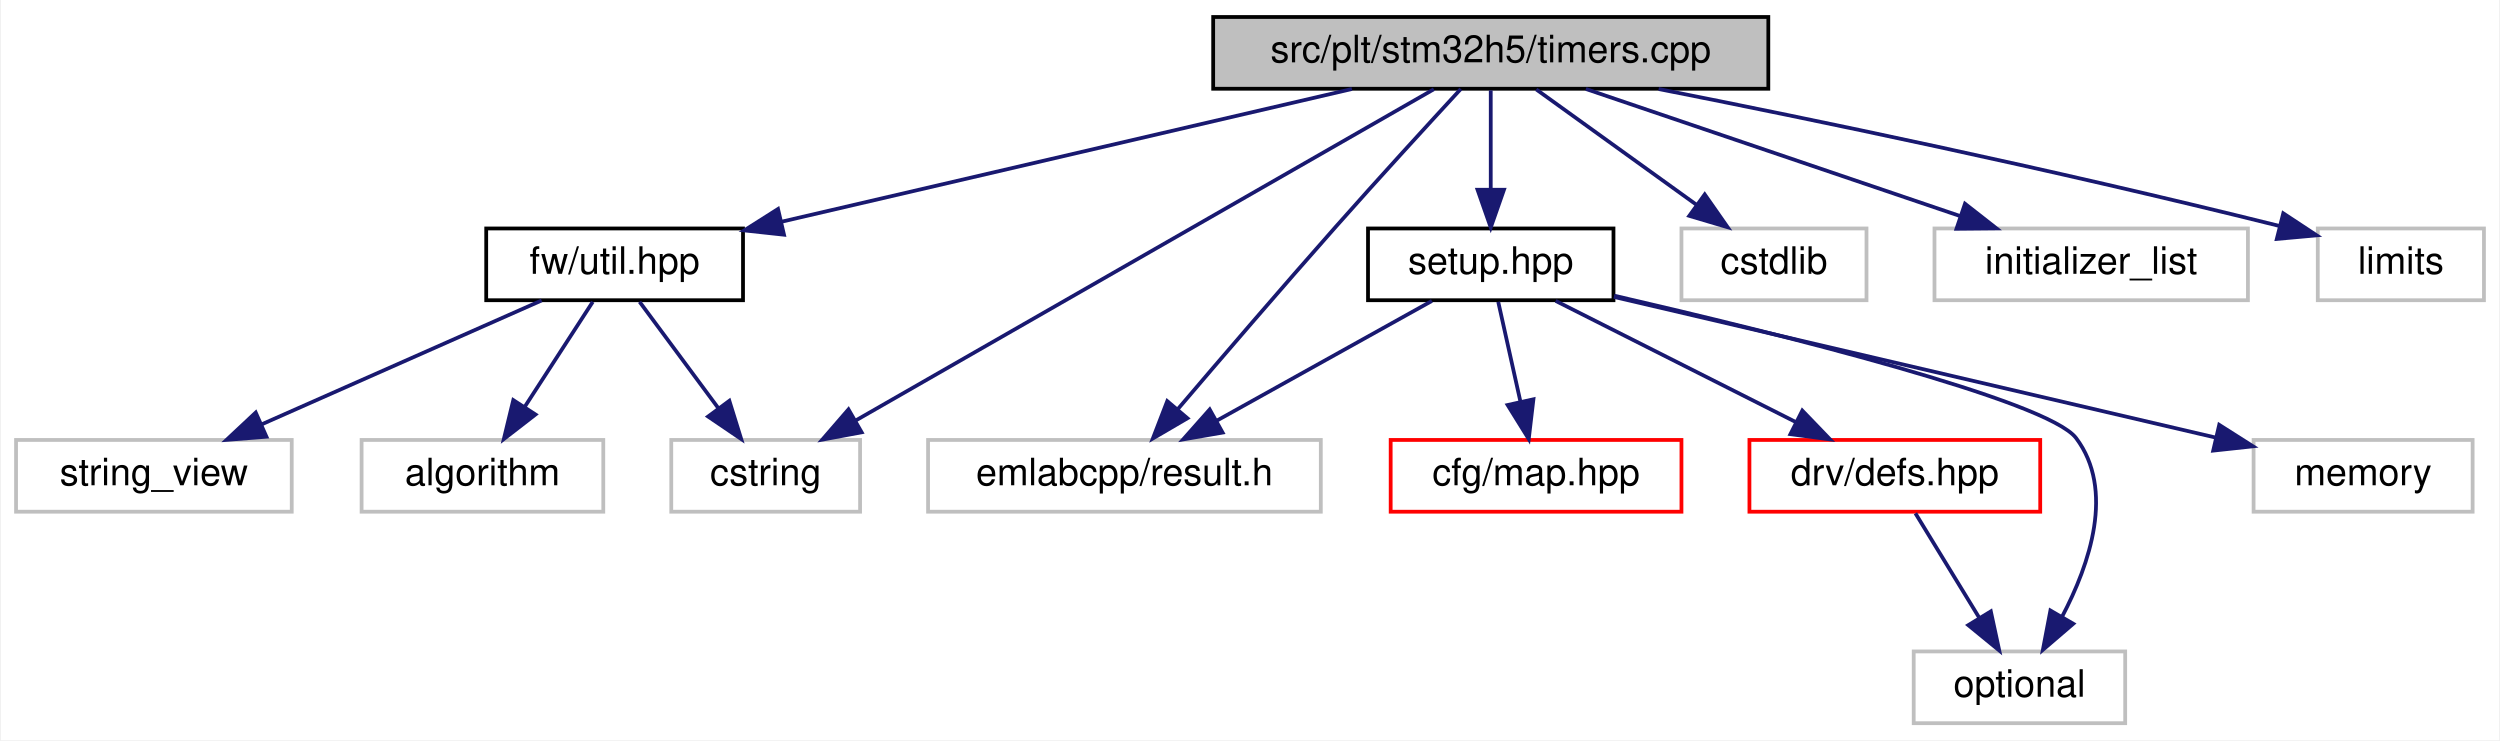
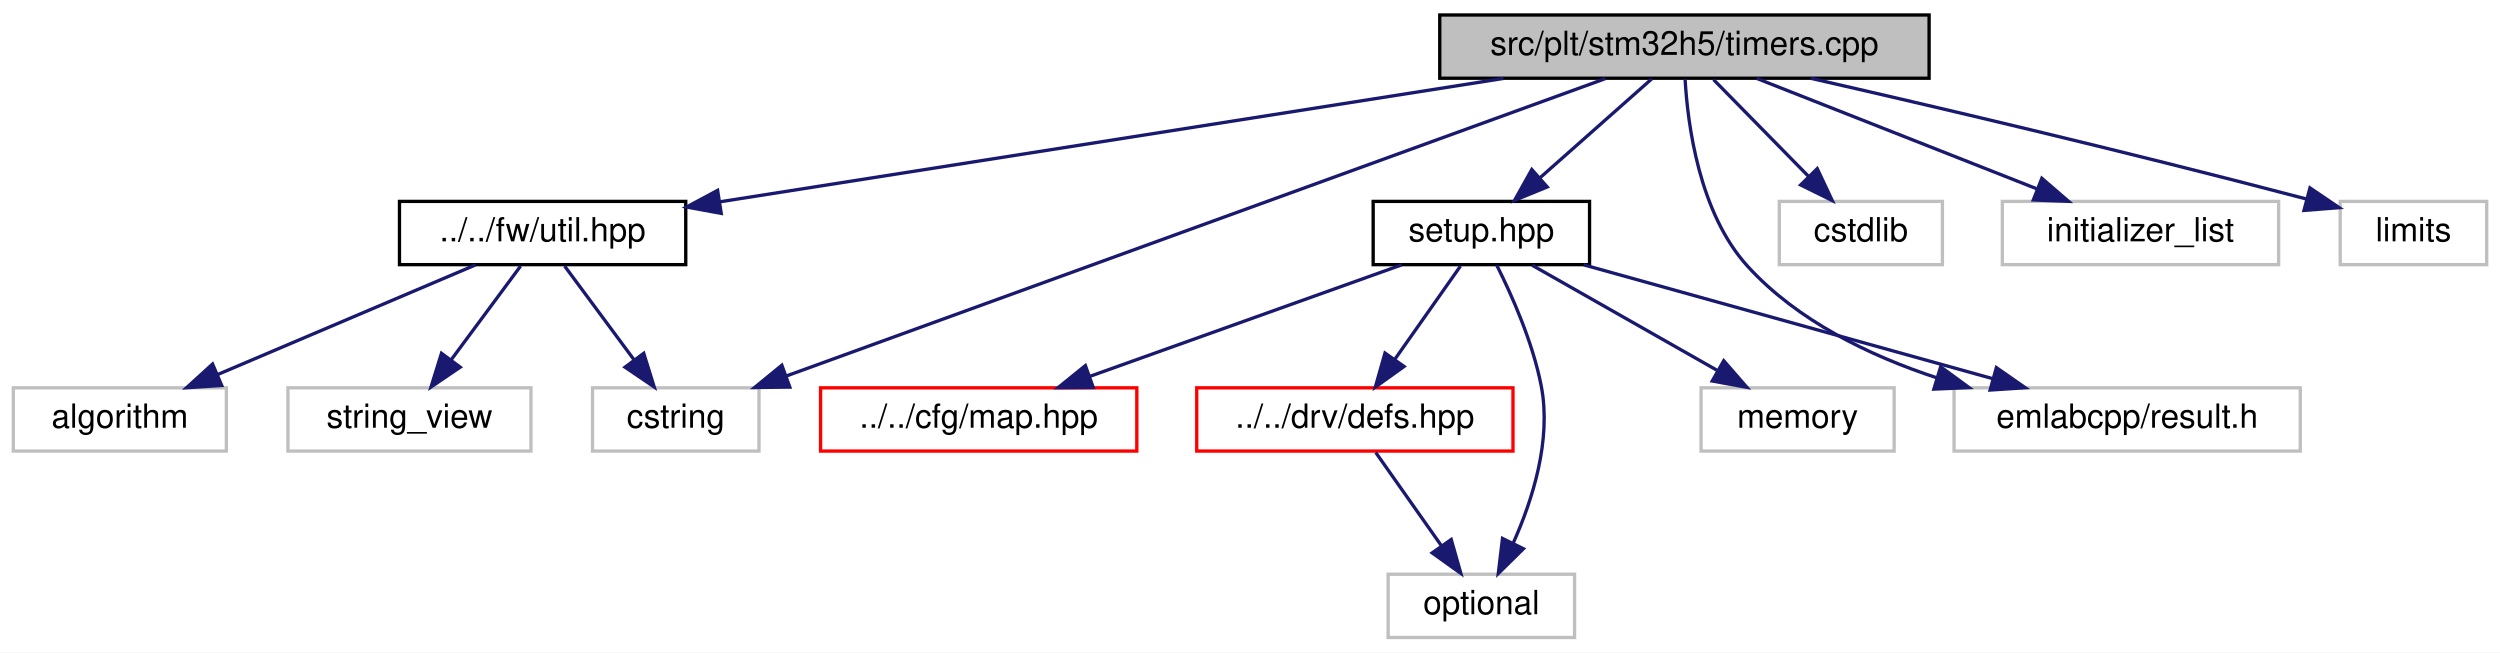
- <svg xmlns="http://www.w3.org/2000/svg" xmlns:xlink="http://www.w3.org/1999/xlink" width="662pt" height="196pt" viewBox="0.00 0.00 661.50 196.00">
+ <svg xmlns="http://www.w3.org/2000/svg" xmlns:xlink="http://www.w3.org/1999/xlink" width="751pt" height="196pt" viewBox="0.00 0.00 751.00 196.00">
  <g id="graph0" class="graph" transform="scale(1 1) rotate(0) translate(4 192)">
-     <polygon fill="white" stroke="transparent" points="-4,4 -4,-192 657.5,-192 657.5,4 -4,4" />
+     <polygon fill="white" stroke="transparent" points="-4,4 -4,-192 747,-192 747,4 -4,4" />
    <g id="node1" class="node">
      <g id="a_node1">
        <a xlink:title=" ">
-           <polygon fill="#bfbfbf" stroke="black" points="317,-168.5 317,-187.5 464,-187.5 464,-168.5 317,-168.5" />
-           <text text-anchor="middle" x="390.5" y="-175.5" font-family="Helvetica,sans-Serif" font-size="10.00">src/plt/stm32h5/timers.cpp</text>
+           <polygon fill="#bfbfbf" stroke="black" points="428.5,-168.5 428.5,-187.5 575.5,-187.5 575.5,-168.5 428.5,-168.5" />
+           <text text-anchor="middle" x="502" y="-175.5" font-family="Helvetica,sans-Serif" font-size="10.00">src/plt/stm32h5/timers.cpp</text>
        </a>
      </g>
    </g>
    <g id="node2" class="node">
      <g id="a_node2">
-         <a xlink:title=" ">
-           <polygon fill="white" stroke="#bfbfbf" points="241.5,-56.5 241.5,-75.5 345.5,-75.5 345.5,-56.5 241.5,-56.5" />
-           <text text-anchor="middle" x="293.5" y="-63.5" font-family="Helvetica,sans-Serif" font-size="10.00">emlabcpp/result.h</text>
+         <a xlink:href="util_8hpp.html" target="_top" xlink:title=" ">
+           <polygon fill="white" stroke="black" points="116,-112.5 116,-131.5 202,-131.5 202,-112.5 116,-112.5" />
+           <text text-anchor="middle" x="159" y="-119.5" font-family="Helvetica,sans-Serif" font-size="10.00">../../fw/util.hpp</text>
        </a>
      </g>
    </g>
    <g id="edge1" class="edge">
-       <path fill="none" stroke="midnightblue" d="M382.57,-168.44C374.26,-159.43 360.85,-144.82 349.5,-132 335.08,-115.72 318.89,-96.87 307.64,-83.67" />
-       <polygon fill="midnightblue" stroke="midnightblue" points="310.18,-81.25 301.03,-75.9 304.84,-85.78 310.18,-81.25" />
+       <path fill="none" stroke="midnightblue" d="M447.65,-168.44C383.1,-158.28 276.14,-141.44 212.13,-131.36" />
+       <polygon fill="midnightblue" stroke="midnightblue" points="212.66,-127.9 202.23,-129.81 211.57,-134.82 212.66,-127.9" />
+     </g>
+     <g id="node4" class="node">
+       <g id="a_node4">
+         <a xlink:title=" ">
+           <polygon fill="white" stroke="#bfbfbf" points="174,-56.5 174,-75.5 224,-75.5 224,-56.5 174,-56.5" />
+           <text text-anchor="middle" x="199" y="-63.5" font-family="Helvetica,sans-Serif" font-size="10.00">cstring</text>
+         </a>
+       </g>
+     </g>
+     <g id="edge13" class="edge">
+       <path fill="none" stroke="midnightblue" d="M478.22,-168.37C424.57,-148.89 293.97,-101.48 232.3,-79.09" />
+       <polygon fill="midnightblue" stroke="midnightblue" points="233.26,-75.71 222.67,-75.59 230.87,-82.29 233.26,-75.71" />
+     </g>
+     <g id="node6" class="node">
+       <g id="a_node6">
+         <a xlink:href="plt_2stm32h5_2setup_8hpp.html" target="_top" xlink:title=" ">
+           <polygon fill="white" stroke="black" points="408.5,-112.5 408.5,-131.5 473.5,-131.5 473.5,-112.5 408.5,-112.5" />
+           <text text-anchor="middle" x="441" y="-119.5" font-family="Helvetica,sans-Serif" font-size="10.00">setup.hpp</text>
+         </a>
+       </g>
+     </g>
+     <g id="edge5" class="edge">
+       <path fill="none" stroke="midnightblue" d="M492.2,-168.32C483.18,-160.34 469.59,-148.31 458.68,-138.65" />
+       <polygon fill="midnightblue" stroke="midnightblue" points="460.79,-135.84 450.98,-131.83 456.15,-141.08 460.79,-135.84" />
+     </g>
+     <g id="node10" class="node">
+       <g id="a_node10">
+         <a xlink:title=" ">
+           <polygon fill="white" stroke="#bfbfbf" points="583,-56.5 583,-75.5 687,-75.5 687,-56.5 583,-56.5" />
+           <text text-anchor="middle" x="635" y="-63.5" font-family="Helvetica,sans-Serif" font-size="10.00">emlabcpp/result.h</text>
+         </a>
+       </g>
+     </g>
+     <g id="edge14" class="edge">
+       <path fill="none" stroke="midnightblue" d="M502.2,-168.26C502.98,-154.57 506.42,-127.98 521,-112 535.92,-95.65 557.54,-85.16 577.95,-78.46" />
+       <polygon fill="midnightblue" stroke="midnightblue" points="578.97,-81.81 587.52,-75.56 576.93,-75.11 578.97,-81.81" />
+     </g>
+     <g id="node12" class="node">
+       <g id="a_node12">
+         <a xlink:title=" ">
+           <polygon fill="white" stroke="#bfbfbf" points="530.5,-112.5 530.5,-131.5 579.5,-131.5 579.5,-112.5 530.5,-112.5" />
+           <text text-anchor="middle" x="555" y="-119.5" font-family="Helvetica,sans-Serif" font-size="10.00">cstdlib</text>
+         </a>
+       </g>
+     </g>
+     <g id="edge12" class="edge">
+       <path fill="none" stroke="midnightblue" d="M510.75,-168.08C518.47,-160.22 529.9,-148.57 539.22,-139.08" />
+       <polygon fill="midnightblue" stroke="midnightblue" points="541.9,-141.34 546.41,-131.75 536.91,-136.44 541.9,-141.34" />
+     </g>
+     <g id="node13" class="node">
+       <g id="a_node13">
+         <a xlink:title=" ">
+           <polygon fill="white" stroke="#bfbfbf" points="597.5,-112.5 597.5,-131.5 680.5,-131.5 680.5,-112.5 597.5,-112.5" />
+           <text text-anchor="middle" x="639" y="-119.5" font-family="Helvetica,sans-Serif" font-size="10.00">initializer_list</text>
+         </a>
+       </g>
+     </g>
+     <g id="edge15" class="edge">
+       <path fill="none" stroke="midnightblue" d="M523.71,-168.44C546.35,-159.52 582.07,-145.44 607.75,-135.32" />
+       <polygon fill="midnightblue" stroke="midnightblue" points="609.37,-138.44 617.39,-131.52 606.81,-131.93 609.37,-138.44" />
+     </g>
+     <g id="node14" class="node">
+       <g id="a_node14">
+         <a xlink:title=" ">
+           <polygon fill="white" stroke="#bfbfbf" points="699,-112.5 699,-131.5 743,-131.5 743,-112.5 699,-112.5" />
+           <text text-anchor="middle" x="721" y="-119.5" font-family="Helvetica,sans-Serif" font-size="10.00">limits</text>
+         </a>
+       </g>
+     </g>
+     <g id="edge16" class="edge">
+       <path fill="none" stroke="midnightblue" d="M539.94,-168.48C575.93,-160.27 631.73,-147.22 688.77,-132.24" />
+       <polygon fill="midnightblue" stroke="midnightblue" points="689.91,-135.56 698.68,-129.62 688.12,-128.79 689.91,-135.56" />
    </g>
    <g id="node3" class="node">
      <g id="a_node3">
-         <a xlink:href="util_8hpp.html" target="_top" xlink:title=" ">
-           <polygon fill="white" stroke="black" points="124.5,-112.5 124.5,-131.5 192.5,-131.5 192.5,-112.5 124.5,-112.5" />
-           <text text-anchor="middle" x="158.5" y="-119.5" font-family="Helvetica,sans-Serif" font-size="10.00">fw/util.hpp</text>
+         <a xlink:title=" ">
+           <polygon fill="white" stroke="#bfbfbf" points="0,-56.5 0,-75.5 64,-75.5 64,-56.5 0,-56.5" />
+           <text text-anchor="middle" x="32" y="-63.5" font-family="Helvetica,sans-Serif" font-size="10.00">algorithm</text>
        </a>
      </g>
    </g>
    <g id="edge2" class="edge">
-       <path fill="none" stroke="midnightblue" d="M353.74,-168.44C312.73,-158.9 246.4,-143.46 202.62,-133.27" />
-       <polygon fill="midnightblue" stroke="midnightblue" points="203.35,-129.85 192.82,-130.99 201.77,-136.66 203.35,-129.85" />
+       <path fill="none" stroke="midnightblue" d="M138.88,-112.44C117.98,-103.56 85.07,-89.56 61.28,-79.45" />
+       <polygon fill="midnightblue" stroke="midnightblue" points="62.6,-76.21 52.03,-75.52 59.86,-82.65 62.6,-76.21" />
+     </g>
+     <g id="edge3" class="edge">
+       <path fill="none" stroke="midnightblue" d="M165.61,-112.08C171.26,-104.46 179.54,-93.26 186.45,-83.94" />
+       <polygon fill="midnightblue" stroke="midnightblue" points="189.38,-85.87 192.52,-75.75 183.75,-81.7 189.38,-85.87" />
    </g>
    <g id="node5" class="node">
      <g id="a_node5">
        <a xlink:title=" ">
-           <polygon fill="white" stroke="#bfbfbf" points="173.5,-56.5 173.5,-75.5 223.5,-75.5 223.5,-56.5 173.5,-56.5" />
-           <text text-anchor="middle" x="198.5" y="-63.5" font-family="Helvetica,sans-Serif" font-size="10.00">cstring</text>
+           <polygon fill="white" stroke="#bfbfbf" points="82.5,-56.5 82.5,-75.5 155.5,-75.5 155.5,-56.5 82.5,-56.5" />
+           <text text-anchor="middle" x="119" y="-63.5" font-family="Helvetica,sans-Serif" font-size="10.00">string_view</text>
        </a>
      </g>
    </g>
-     <g id="edge14" class="edge">
-       <path fill="none" stroke="midnightblue" d="M375.43,-168.37C342.21,-149.33 262.41,-103.62 222.33,-80.65" />
-       <polygon fill="midnightblue" stroke="midnightblue" points="223.91,-77.53 213.5,-75.59 220.43,-83.6 223.91,-77.53" />
+     <g id="edge4" class="edge">
+       <path fill="none" stroke="midnightblue" d="M152.39,-112.08C146.74,-104.46 138.46,-93.26 131.55,-83.94" />
+       <polygon fill="midnightblue" stroke="midnightblue" points="134.25,-81.7 125.48,-75.75 128.62,-85.87 134.25,-81.7" />
    </g>
    <g id="node7" class="node">
      <g id="a_node7">
-         <a xlink:href="plt_2stm32h5_2setup_8hpp.html" target="_top" xlink:title=" ">
-           <polygon fill="white" stroke="black" points="358,-112.5 358,-131.5 423,-131.5 423,-112.5 358,-112.5" />
-           <text text-anchor="middle" x="390.5" y="-119.5" font-family="Helvetica,sans-Serif" font-size="10.00">setup.hpp</text>
+         <a xlink:href="map_8hpp.html" target="_top" xlink:title=" ">
+           <polygon fill="white" stroke="red" points="242.5,-56.5 242.5,-75.5 337.5,-75.5 337.5,-56.5 242.5,-56.5" />
+           <text text-anchor="middle" x="290" y="-63.5" font-family="Helvetica,sans-Serif" font-size="10.00">../../cfg/map.hpp</text>
        </a>
      </g>
    </g>
    <g id="edge6" class="edge">
-       <path fill="none" stroke="midnightblue" d="M390.5,-168.08C390.5,-161.01 390.5,-150.86 390.5,-141.99" />
-       <polygon fill="midnightblue" stroke="midnightblue" points="394,-141.75 390.5,-131.75 387,-141.75 394,-141.75" />
-     </g>
-     <g id="node12" class="node">
-       <g id="a_node12">
-         <a xlink:title=" ">
-           <polygon fill="white" stroke="#bfbfbf" points="441,-112.5 441,-131.5 490,-131.5 490,-112.5 441,-112.5" />
-           <text text-anchor="middle" x="465.5" y="-119.5" font-family="Helvetica,sans-Serif" font-size="10.00">cstdlib</text>
-         </a>
-       </g>
-     </g>
-     <g id="edge13" class="edge">
-       <path fill="none" stroke="midnightblue" d="M402.55,-168.32C413.96,-160.11 431.33,-147.6 444.93,-137.81" />
-       <polygon fill="midnightblue" stroke="midnightblue" points="447.16,-140.52 453.23,-131.83 443.07,-134.84 447.16,-140.52" />
-     </g>
-     <g id="node13" class="node">
-       <g id="a_node13">
-         <a xlink:title=" ">
-           <polygon fill="white" stroke="#bfbfbf" points="508,-112.5 508,-131.5 591,-131.5 591,-112.5 508,-112.5" />
-           <text text-anchor="middle" x="549.5" y="-119.5" font-family="Helvetica,sans-Serif" font-size="10.00">initializer_list</text>
-         </a>
-       </g>
-     </g>
-     <g id="edge15" class="edge">
-       <path fill="none" stroke="midnightblue" d="M415.69,-168.44C442.44,-159.36 484.9,-144.94 514.81,-134.78" />
-       <polygon fill="midnightblue" stroke="midnightblue" points="516.08,-138.05 524.42,-131.52 513.83,-131.42 516.08,-138.05" />
-     </g>
-     <g id="node14" class="node">
-       <g id="a_node14">
-         <a xlink:title=" ">
-           <polygon fill="white" stroke="#bfbfbf" points="609.5,-112.5 609.5,-131.5 653.5,-131.5 653.5,-112.5 609.5,-112.5" />
-           <text text-anchor="middle" x="631.5" y="-119.5" font-family="Helvetica,sans-Serif" font-size="10.00">limits</text>
-         </a>
-       </g>
-     </g>
-     <g id="edge16" class="edge">
-       <path fill="none" stroke="midnightblue" d="M434.96,-168.43C475.45,-160.42 537.08,-147.68 599.23,-132.19" />
-       <polygon fill="midnightblue" stroke="midnightblue" points="600.36,-135.51 609.2,-129.68 598.65,-128.73 600.36,-135.51" />
-     </g>
-     <g id="node4" class="node">
-       <g id="a_node4">
-         <a xlink:title=" ">
-           <polygon fill="white" stroke="#bfbfbf" points="91.5,-56.5 91.5,-75.5 155.5,-75.5 155.5,-56.5 91.5,-56.5" />
-           <text text-anchor="middle" x="123.5" y="-63.5" font-family="Helvetica,sans-Serif" font-size="10.00">algorithm</text>
-         </a>
-       </g>
-     </g>
-     <g id="edge3" class="edge">
-       <path fill="none" stroke="midnightblue" d="M152.72,-112.08C147.83,-104.53 140.67,-93.49 134.67,-84.23" />
-       <polygon fill="midnightblue" stroke="midnightblue" points="137.55,-82.24 129.17,-75.75 131.67,-86.05 137.55,-82.24" />
-     </g>
-     <g id="edge4" class="edge">
-       <path fill="none" stroke="midnightblue" d="M165.11,-112.08C170.76,-104.46 179.04,-93.26 185.95,-83.94" />
-       <polygon fill="midnightblue" stroke="midnightblue" points="188.88,-85.87 192.02,-75.75 183.25,-81.7 188.88,-85.87" />
-     </g>
-     <g id="node6" class="node">
-       <g id="a_node6">
-         <a xlink:title=" ">
-           <polygon fill="white" stroke="#bfbfbf" points="0,-56.5 0,-75.5 73,-75.5 73,-56.5 0,-56.5" />
-           <text text-anchor="middle" x="36.5" y="-63.5" font-family="Helvetica,sans-Serif" font-size="10.00">string_view</text>
-         </a>
-       </g>
-     </g>
-     <g id="edge5" class="edge">
-       <path fill="none" stroke="midnightblue" d="M139.17,-112.44C119.18,-103.6 87.76,-89.69 64.94,-79.59" />
-       <polygon fill="midnightblue" stroke="midnightblue" points="66.3,-76.36 55.74,-75.52 63.47,-82.76 66.3,-76.36" />
-     </g>
-     <g id="edge10" class="edge">
-       <path fill="none" stroke="midnightblue" d="M374.92,-112.32C359.5,-103.74 335.69,-90.49 317.79,-80.52" />
-       <polygon fill="midnightblue" stroke="midnightblue" points="319.49,-77.46 309.05,-75.65 316.08,-83.58 319.49,-77.46" />
+       <path fill="none" stroke="midnightblue" d="M417.07,-112.44C391.78,-103.4 351.7,-89.06 323.32,-78.92" />
+       <polygon fill="midnightblue" stroke="midnightblue" points="324.41,-75.59 313.81,-75.52 322.05,-82.18 324.41,-75.59" />
    </g>
    <g id="node8" class="node">
      <g id="a_node8">
-         <a xlink:href="map_8hpp.html" target="_top" xlink:title=" ">
-           <polygon fill="white" stroke="red" points="364,-56.5 364,-75.5 441,-75.5 441,-56.5 364,-56.5" />
-           <text text-anchor="middle" x="402.5" y="-63.5" font-family="Helvetica,sans-Serif" font-size="10.00">cfg/map.hpp</text>
+         <a xlink:href="defs_8hpp.html" target="_top" xlink:title=" ">
+           <polygon fill="white" stroke="red" points="355.5,-56.5 355.5,-75.5 450.5,-75.5 450.5,-56.5 355.5,-56.5" />
+           <text text-anchor="middle" x="403" y="-63.5" font-family="Helvetica,sans-Serif" font-size="10.00">../../drv/defs.hpp</text>
        </a>
      </g>
    </g>
    <g id="edge7" class="edge">
-       <path fill="none" stroke="midnightblue" d="M392.48,-112.08C394.07,-104.93 396.36,-94.64 398.35,-85.69" />
-       <polygon fill="midnightblue" stroke="midnightblue" points="401.8,-86.27 400.56,-75.75 394.97,-84.75 401.8,-86.27" />
+       <path fill="none" stroke="midnightblue" d="M434.73,-112.08C429.36,-104.46 421.48,-93.26 414.92,-83.94" />
+       <polygon fill="midnightblue" stroke="midnightblue" points="417.78,-81.91 409.16,-75.75 412.05,-85.94 417.78,-81.91" />
    </g>
    <g id="node9" class="node">
      <g id="a_node9">
-         <a xlink:href="defs_8hpp.html" target="_top" xlink:title=" ">
-           <polygon fill="white" stroke="red" points="459,-56.5 459,-75.5 536,-75.5 536,-56.5 459,-56.5" />
-           <text text-anchor="middle" x="497.5" y="-63.5" font-family="Helvetica,sans-Serif" font-size="10.00">drv/defs.hpp</text>
+         <a xlink:title=" ">
+           <polygon fill="white" stroke="#bfbfbf" points="413,-0.5 413,-19.5 469,-19.5 469,-0.5 413,-0.5" />
+           <text text-anchor="middle" x="441" y="-7.5" font-family="Helvetica,sans-Serif" font-size="10.00">optional</text>
        </a>
      </g>
    </g>
-     <g id="edge8" class="edge">
-       <path fill="none" stroke="midnightblue" d="M407.69,-112.32C424.85,-103.66 451.45,-90.24 471.25,-80.25" />
-       <polygon fill="midnightblue" stroke="midnightblue" points="473,-83.28 480.35,-75.65 469.85,-77.04 473,-83.28" />
+     <g id="edge11" class="edge">
+       <path fill="none" stroke="midnightblue" d="M445.62,-112.34C450.06,-103.49 456.45,-89.22 459,-76 462.11,-59.85 456.39,-41.86 450.59,-28.9" />
+       <polygon fill="midnightblue" stroke="midnightblue" points="453.64,-27.16 446.09,-19.73 447.35,-30.25 453.64,-27.16" />
    </g>
-     <g id="node10" class="node">
-       <g id="a_node10">
-         <a xlink:title=" ">
-           <polygon fill="white" stroke="#bfbfbf" points="502.5,-0.5 502.5,-19.5 558.5,-19.5 558.5,-0.5 502.5,-0.5" />
-           <text text-anchor="middle" x="530.5" y="-7.5" font-family="Helvetica,sans-Serif" font-size="10.00">optional</text>
-         </a>
-       </g>
-     </g>
-     <g id="edge12" class="edge">
-       <path fill="none" stroke="midnightblue" d="M423.18,-113.71C466.4,-103.73 538.03,-85.94 545.5,-76 555.78,-62.31 549.18,-42.74 541.77,-28.66" />
-       <polygon fill="midnightblue" stroke="midnightblue" points="544.75,-26.83 536.71,-19.93 538.7,-30.34 544.75,-26.83" />
+     <g id="edge9" class="edge">
+       <path fill="none" stroke="midnightblue" d="M471.74,-112.44C504.94,-103.2 557.99,-88.44 594.56,-78.26" />
+       <polygon fill="midnightblue" stroke="midnightblue" points="595.71,-81.57 604.4,-75.52 593.83,-74.83 595.71,-81.57" />
    </g>
    <g id="node11" class="node">
      <g id="a_node11">
        <a xlink:title=" ">
-           <polygon fill="white" stroke="#bfbfbf" points="592.5,-56.5 592.5,-75.5 650.5,-75.5 650.5,-56.5 592.5,-56.5" />
-           <text text-anchor="middle" x="621.5" y="-63.5" font-family="Helvetica,sans-Serif" font-size="10.00">memory</text>
+           <polygon fill="white" stroke="#bfbfbf" points="507,-56.5 507,-75.5 565,-75.5 565,-56.5 507,-56.5" />
+           <text text-anchor="middle" x="536" y="-63.5" font-family="Helvetica,sans-Serif" font-size="10.00">memory</text>
        </a>
      </g>
    </g>
-     <g id="edge11" class="edge">
-       <path fill="none" stroke="midnightblue" d="M423.11,-113.38C464.99,-103.59 537.61,-86.61 582.41,-76.14" />
-       <polygon fill="midnightblue" stroke="midnightblue" points="583.4,-79.5 592.34,-73.82 581.81,-72.68 583.4,-79.5" />
+     <g id="edge10" class="edge">
+       <path fill="none" stroke="midnightblue" d="M456.26,-112.32C471.22,-103.82 494.25,-90.73 511.73,-80.8" />
+       <polygon fill="midnightblue" stroke="midnightblue" points="513.81,-83.64 520.77,-75.65 510.35,-77.55 513.81,-83.64" />
    </g>
-     <g id="edge9" class="edge">
-       <path fill="none" stroke="midnightblue" d="M502.95,-56.08C507.51,-48.61 514.17,-37.72 519.79,-28.52" />
-       <polygon fill="midnightblue" stroke="midnightblue" points="522.92,-30.11 525.15,-19.75 516.95,-26.46 522.92,-30.11" />
+     <g id="edge8" class="edge">
+       <path fill="none" stroke="midnightblue" d="M409.27,-56.08C414.64,-48.46 422.52,-37.26 429.08,-27.94" />
+       <polygon fill="midnightblue" stroke="midnightblue" points="431.95,-29.94 434.84,-19.75 426.22,-25.91 431.95,-29.94" />
    </g>
  </g>
</svg>
